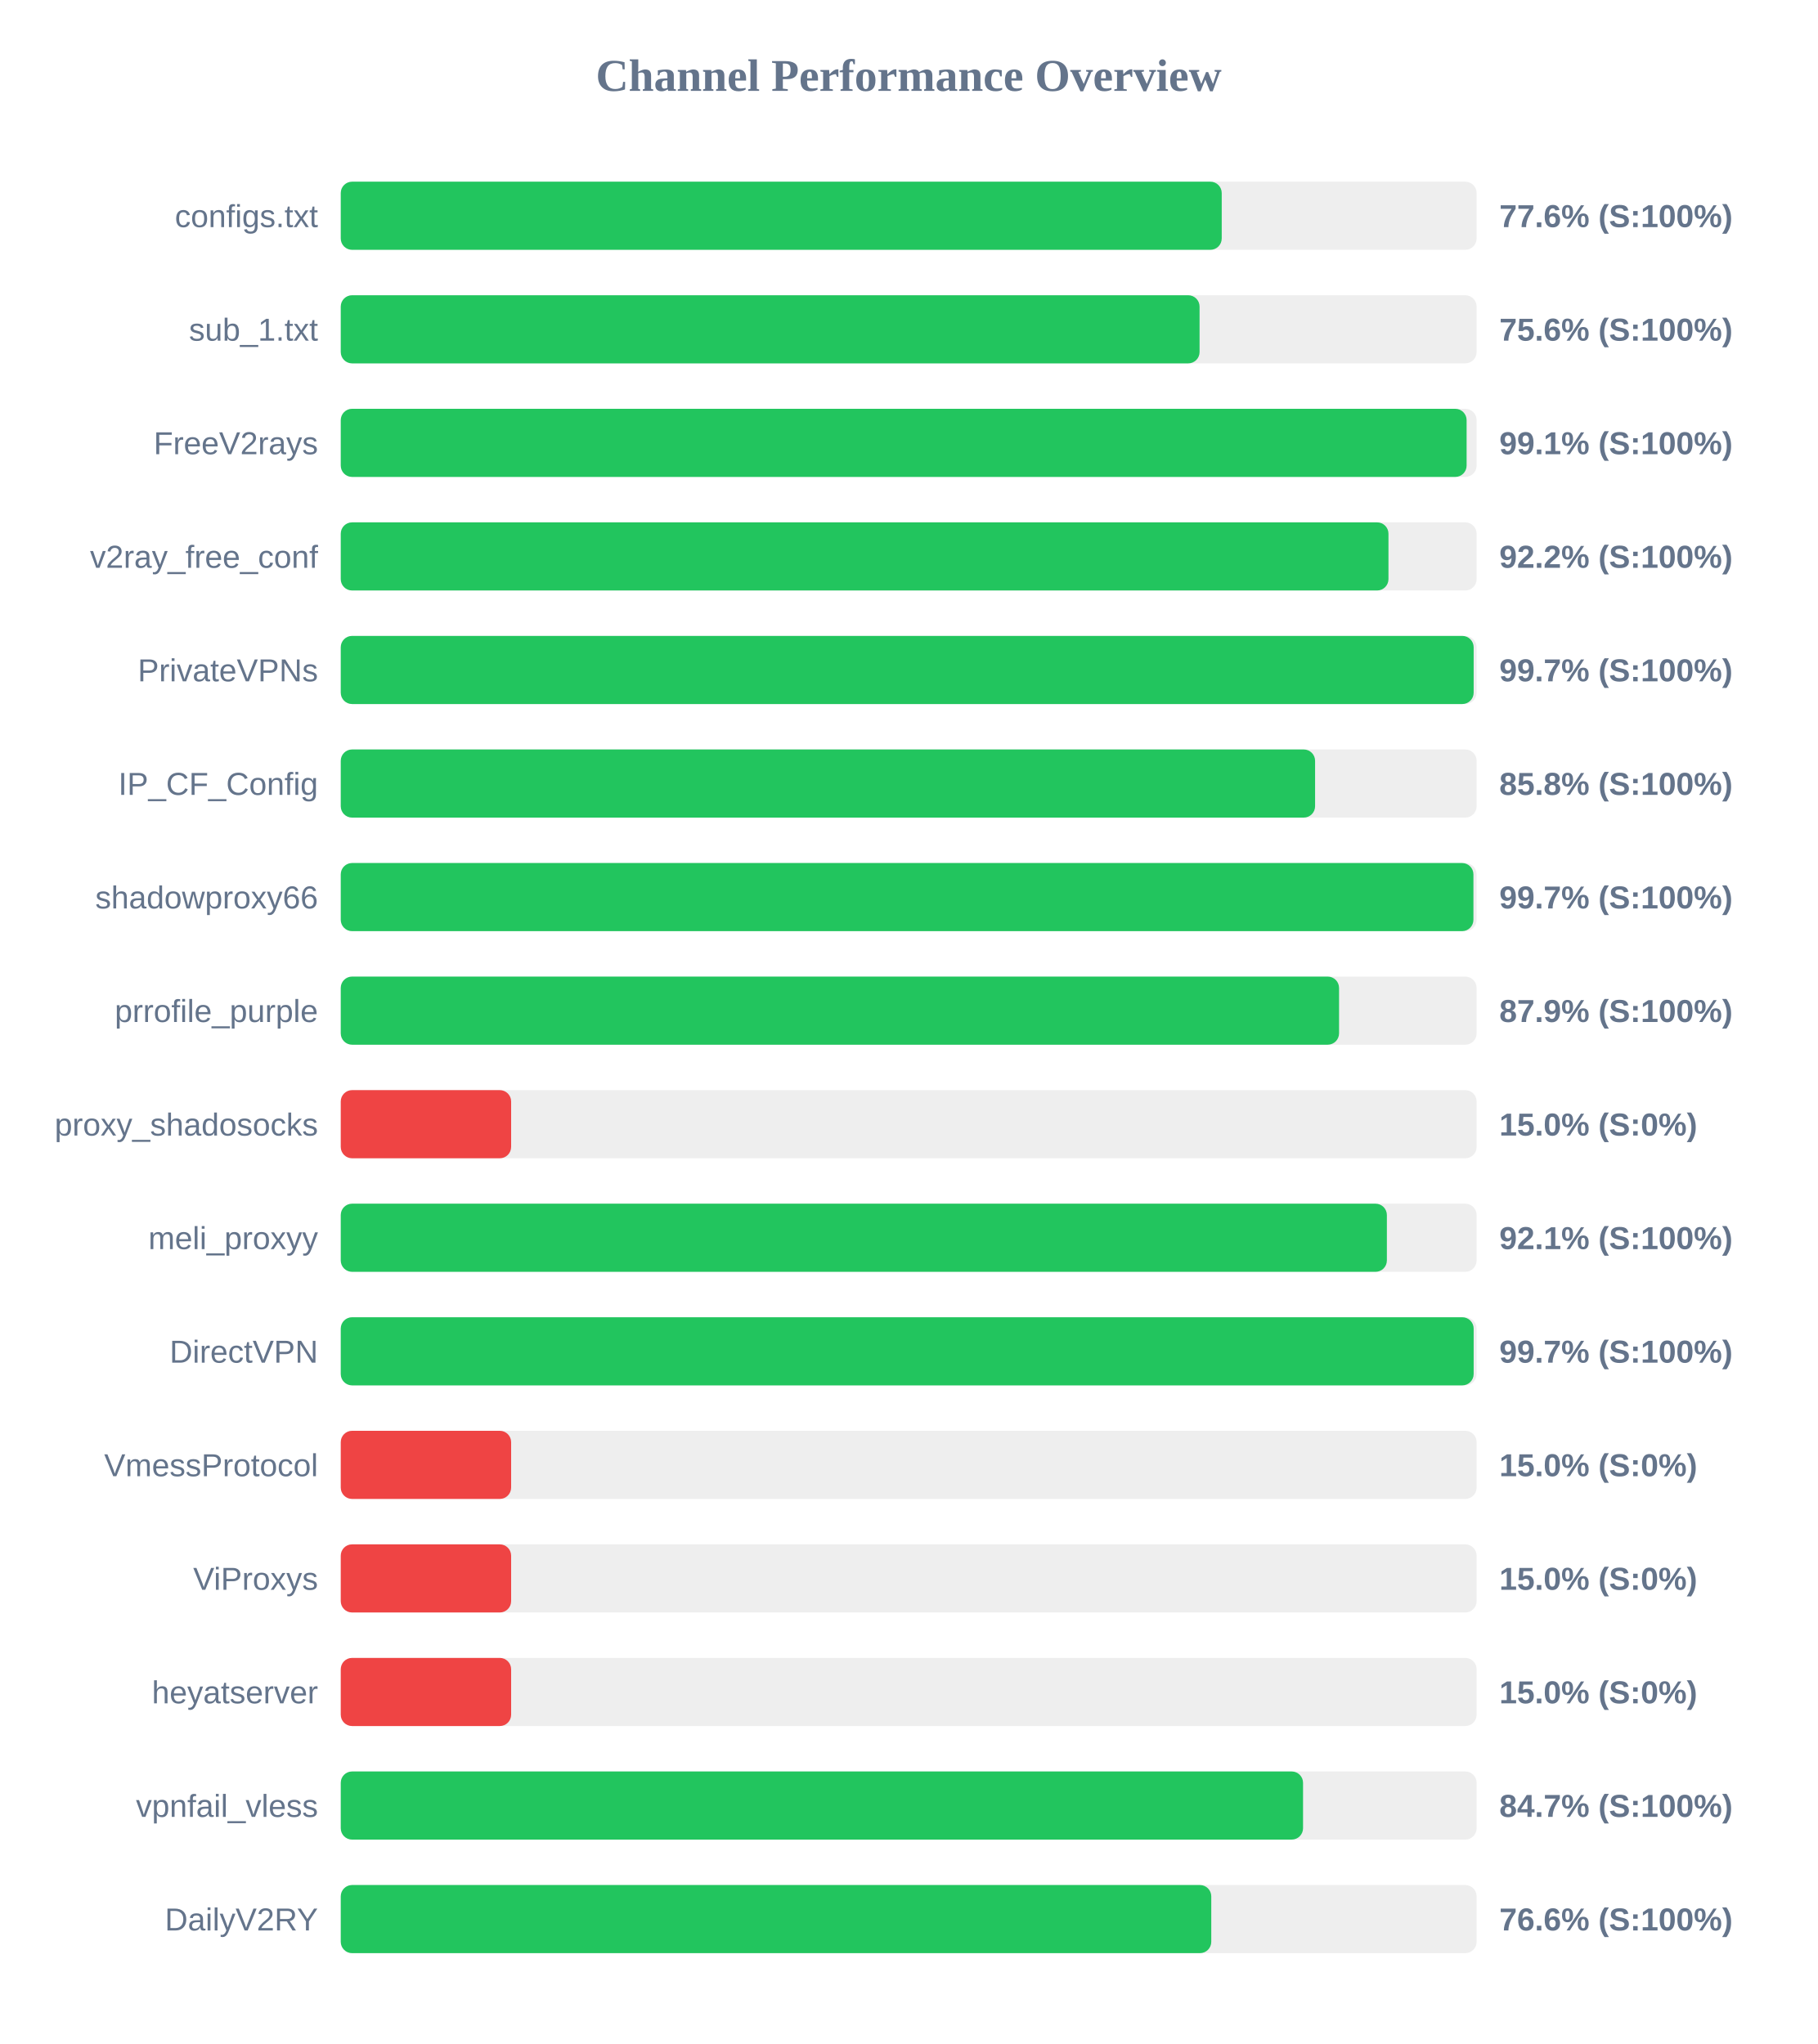
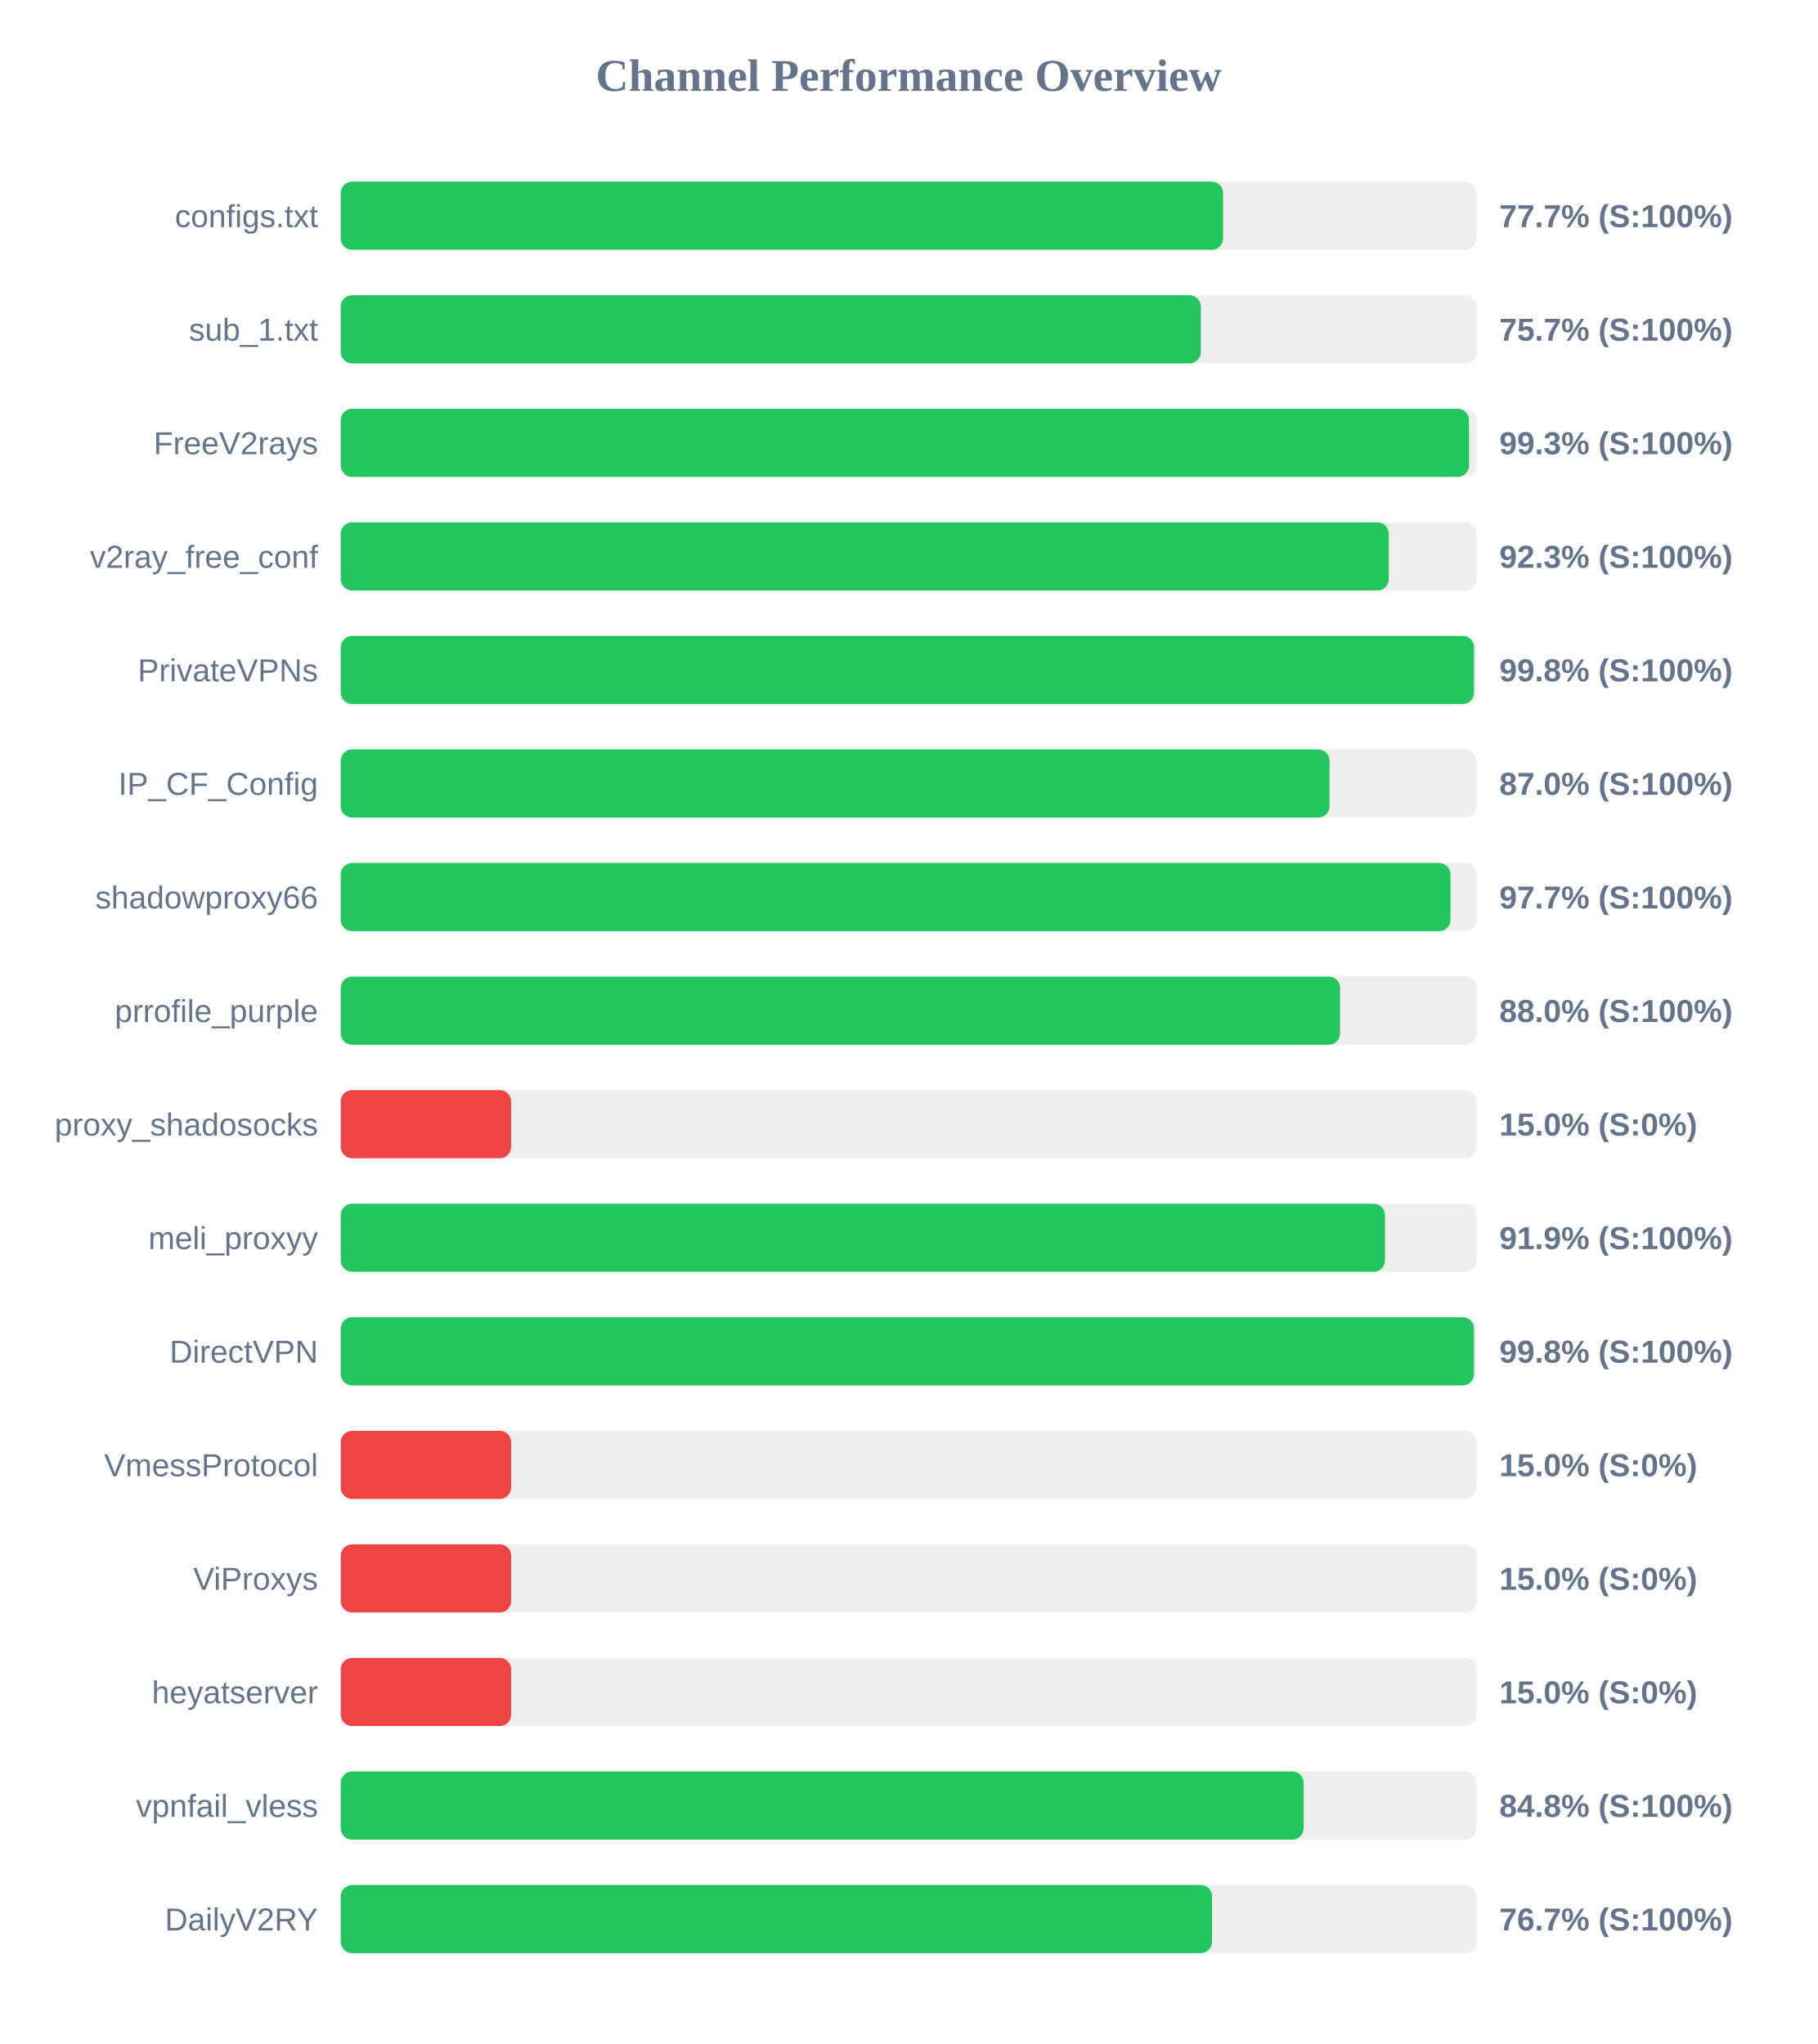
<svg xmlns="http://www.w3.org/2000/svg" width="800" height="900" version="1.1">
  <style>
        .row { font: 14px Arial; fill: #64748b; }
        .score { font: bold 14px Arial; fill: #64748b; }
    </style>
  <text x="400" y="40" text-anchor="middle" font-size="20px" font-weight="bold" fill="#64748b">Channel Performance Overview</text>
  <rect x="150" y="80" width="500" height="30" fill="#eee" rx="5" />
-   <rect x="150" y="80" width="387.8" height="30" fill="#22c55e" rx="5" />
+   <rect x="150" y="80" width="388.4" height="30" fill="#22c55e" rx="5" />
  <text x="140" y="100" text-anchor="end" class="row">configs.txt</text>
-   <text x="660" y="100" text-anchor="start" class="score">77.6% (S:100%)</text>
+   <text x="660" y="100" text-anchor="start" class="score">77.7% (S:100%)</text>
  <rect x="150" y="130" width="500" height="30" fill="#eee" rx="5" />
-   <rect x="150" y="130" width="378.05" height="30" fill="#22c55e" rx="5" />
+   <rect x="150" y="130" width="378.6" height="30" fill="#22c55e" rx="5" />
  <text x="140" y="150" text-anchor="end" class="row">sub_1.txt</text>
-   <text x="660" y="150" text-anchor="start" class="score">75.6% (S:100%)</text>
+   <text x="660" y="150" text-anchor="start" class="score">75.7% (S:100%)</text>
  <rect x="150" y="180" width="500" height="30" fill="#eee" rx="5" />
-   <rect x="150" y="180" width="495.6" height="30" fill="#22c55e" rx="5" />
+   <rect x="150" y="180" width="496.65" height="30" fill="#22c55e" rx="5" />
  <text x="140" y="200" text-anchor="end" class="row">FreeV2rays</text>
-   <text x="660" y="200" text-anchor="start" class="score">99.1% (S:100%)</text>
+   <text x="660" y="200" text-anchor="start" class="score">99.3% (S:100%)</text>
  <rect x="150" y="230" width="500" height="30" fill="#eee" rx="5" />
-   <rect x="150" y="230" width="461.2" height="30" fill="#22c55e" rx="5" />
+   <rect x="150" y="230" width="461.35" height="30" fill="#22c55e" rx="5" />
  <text x="140" y="250" text-anchor="end" class="row">v2ray_free_conf</text>
-   <text x="660" y="250" text-anchor="start" class="score">92.2% (S:100%)</text>
+   <text x="660" y="250" text-anchor="start" class="score">92.3% (S:100%)</text>
  <rect x="150" y="280" width="500" height="30" fill="#eee" rx="5" />
-   <rect x="150" y="280" width="498.7" height="30" fill="#22c55e" rx="5" />
+   <rect x="150" y="280" width="498.85" height="30" fill="#22c55e" rx="5" />
  <text x="140" y="300" text-anchor="end" class="row">PrivateVPNs</text>
-   <text x="660" y="300" text-anchor="start" class="score">99.7% (S:100%)</text>
+   <text x="660" y="300" text-anchor="start" class="score">99.8% (S:100%)</text>
  <rect x="150" y="330" width="500" height="30" fill="#eee" rx="5" />
-   <rect x="150" y="330" width="428.9" height="30" fill="#22c55e" rx="5" />
+   <rect x="150" y="330" width="435.25" height="30" fill="#22c55e" rx="5" />
  <text x="140" y="350" text-anchor="end" class="row">IP_CF_Config</text>
-   <text x="660" y="350" text-anchor="start" class="score">85.8% (S:100%)</text>
+   <text x="660" y="350" text-anchor="start" class="score">87.0% (S:100%)</text>
  <rect x="150" y="380" width="500" height="30" fill="#eee" rx="5" />
-   <rect x="150" y="380" width="498.6" height="30" fill="#22c55e" rx="5" />
+   <rect x="150" y="380" width="488.5" height="30" fill="#22c55e" rx="5" />
  <text x="140" y="400" text-anchor="end" class="row">shadowproxy66</text>
-   <text x="660" y="400" text-anchor="start" class="score">99.7% (S:100%)</text>
+   <text x="660" y="400" text-anchor="start" class="score">97.7% (S:100%)</text>
  <rect x="150" y="430" width="500" height="30" fill="#eee" rx="5" />
-   <rect x="150" y="430" width="439.45" height="30" fill="#22c55e" rx="5" />
+   <rect x="150" y="430" width="439.9" height="30" fill="#22c55e" rx="5" />
  <text x="140" y="450" text-anchor="end" class="row">prrofile_purple</text>
-   <text x="660" y="450" text-anchor="start" class="score">87.9% (S:100%)</text>
+   <text x="660" y="450" text-anchor="start" class="score">88.0% (S:100%)</text>
  <rect x="150" y="480" width="500" height="30" fill="#eee" rx="5" />
  <rect x="150" y="480" width="75.0" height="30" fill="#ef4444" rx="5" />
  <text x="140" y="500" text-anchor="end" class="row">proxy_shadosocks</text>
  <text x="660" y="500" text-anchor="start" class="score">15.0% (S:0%)</text>
  <rect x="150" y="530" width="500" height="30" fill="#eee" rx="5" />
-   <rect x="150" y="530" width="460.5" height="30" fill="#22c55e" rx="5" />
+   <rect x="150" y="530" width="459.65" height="30" fill="#22c55e" rx="5" />
  <text x="140" y="550" text-anchor="end" class="row">meli_proxyy</text>
-   <text x="660" y="550" text-anchor="start" class="score">92.1% (S:100%)</text>
+   <text x="660" y="550" text-anchor="start" class="score">91.9% (S:100%)</text>
  <rect x="150" y="580" width="500" height="30" fill="#eee" rx="5" />
-   <rect x="150" y="580" width="498.7" height="30" fill="#22c55e" rx="5" />
+   <rect x="150" y="580" width="498.85" height="30" fill="#22c55e" rx="5" />
  <text x="140" y="600" text-anchor="end" class="row">DirectVPN</text>
-   <text x="660" y="600" text-anchor="start" class="score">99.7% (S:100%)</text>
+   <text x="660" y="600" text-anchor="start" class="score">99.8% (S:100%)</text>
  <rect x="150" y="630" width="500" height="30" fill="#eee" rx="5" />
  <rect x="150" y="630" width="75.0" height="30" fill="#ef4444" rx="5" />
  <text x="140" y="650" text-anchor="end" class="row">VmessProtocol</text>
  <text x="660" y="650" text-anchor="start" class="score">15.0% (S:0%)</text>
  <rect x="150" y="680" width="500" height="30" fill="#eee" rx="5" />
  <rect x="150" y="680" width="75.0" height="30" fill="#ef4444" rx="5" />
  <text x="140" y="700" text-anchor="end" class="row">ViProxys</text>
  <text x="660" y="700" text-anchor="start" class="score">15.0% (S:0%)</text>
  <rect x="150" y="730" width="500" height="30" fill="#eee" rx="5" />
  <rect x="150" y="730" width="75.0" height="30" fill="#ef4444" rx="5" />
  <text x="140" y="750" text-anchor="end" class="row">heyatserver</text>
  <text x="660" y="750" text-anchor="start" class="score">15.0% (S:0%)</text>
  <rect x="150" y="780" width="500" height="30" fill="#eee" rx="5" />
-   <rect x="150" y="780" width="423.6" height="30" fill="#22c55e" rx="5" />
+   <rect x="150" y="780" width="423.85" height="30" fill="#22c55e" rx="5" />
  <text x="140" y="800" text-anchor="end" class="row">vpnfail_vless</text>
-   <text x="660" y="800" text-anchor="start" class="score">84.7% (S:100%)</text>
+   <text x="660" y="800" text-anchor="start" class="score">84.8% (S:100%)</text>
  <rect x="150" y="830" width="500" height="30" fill="#eee" rx="5" />
-   <rect x="150" y="830" width="383.2" height="30" fill="#22c55e" rx="5" />
+   <rect x="150" y="830" width="383.55" height="30" fill="#22c55e" rx="5" />
  <text x="140" y="850" text-anchor="end" class="row">DailyV2RY</text>
-   <text x="660" y="850" text-anchor="start" class="score">76.6% (S:100%)</text>
+   <text x="660" y="850" text-anchor="start" class="score">76.7% (S:100%)</text>
</svg>
